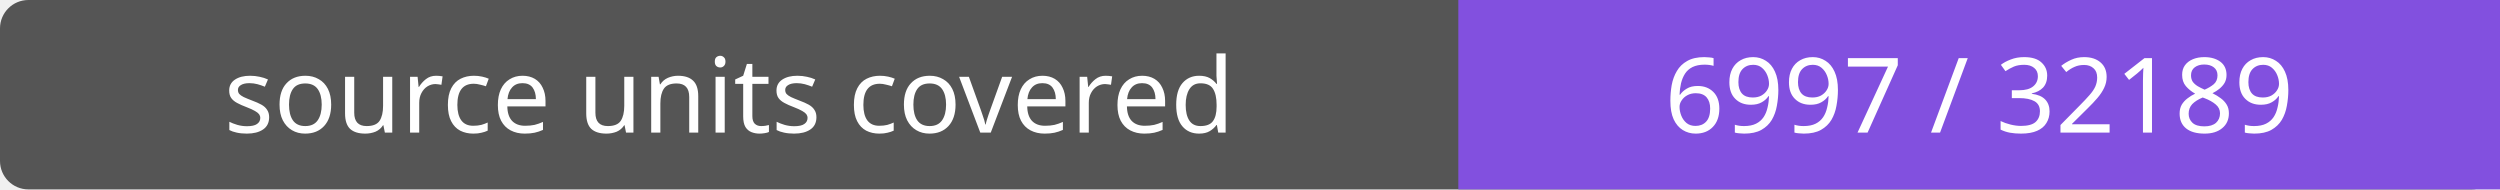
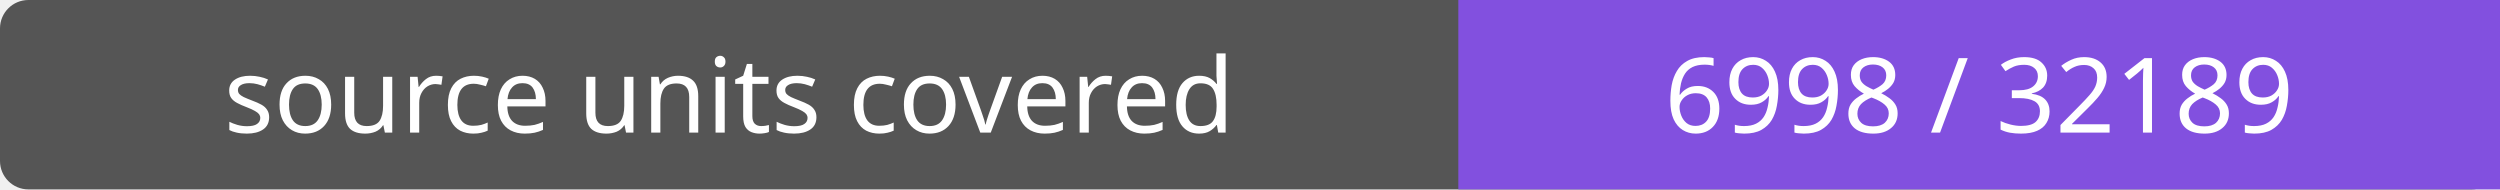
- <svg xmlns="http://www.w3.org/2000/svg" width="264" height="20" role="img" aria-label="source units covered: 6997 / 32189">
+ <svg xmlns="http://www.w3.org/2000/svg" width="264" height="20" role="img" aria-label="source units covered: 6998 / 32189">
  <rect width="264" height="20" rx="3" fill="#555" />
  <path fill="#8250df" d="M154 0h110v20H154z" />
  <g fill="#fff" text-anchor="middle" font-family="Verdana,sans-serif" font-size="11">
    <text x="77.0" y="14">source units covered</text>
-     <text x="209.0" y="14">6997 / 32189</text>
+     <text x="209.0" y="14">6998 / 32189</text>
  </g>
</svg>
